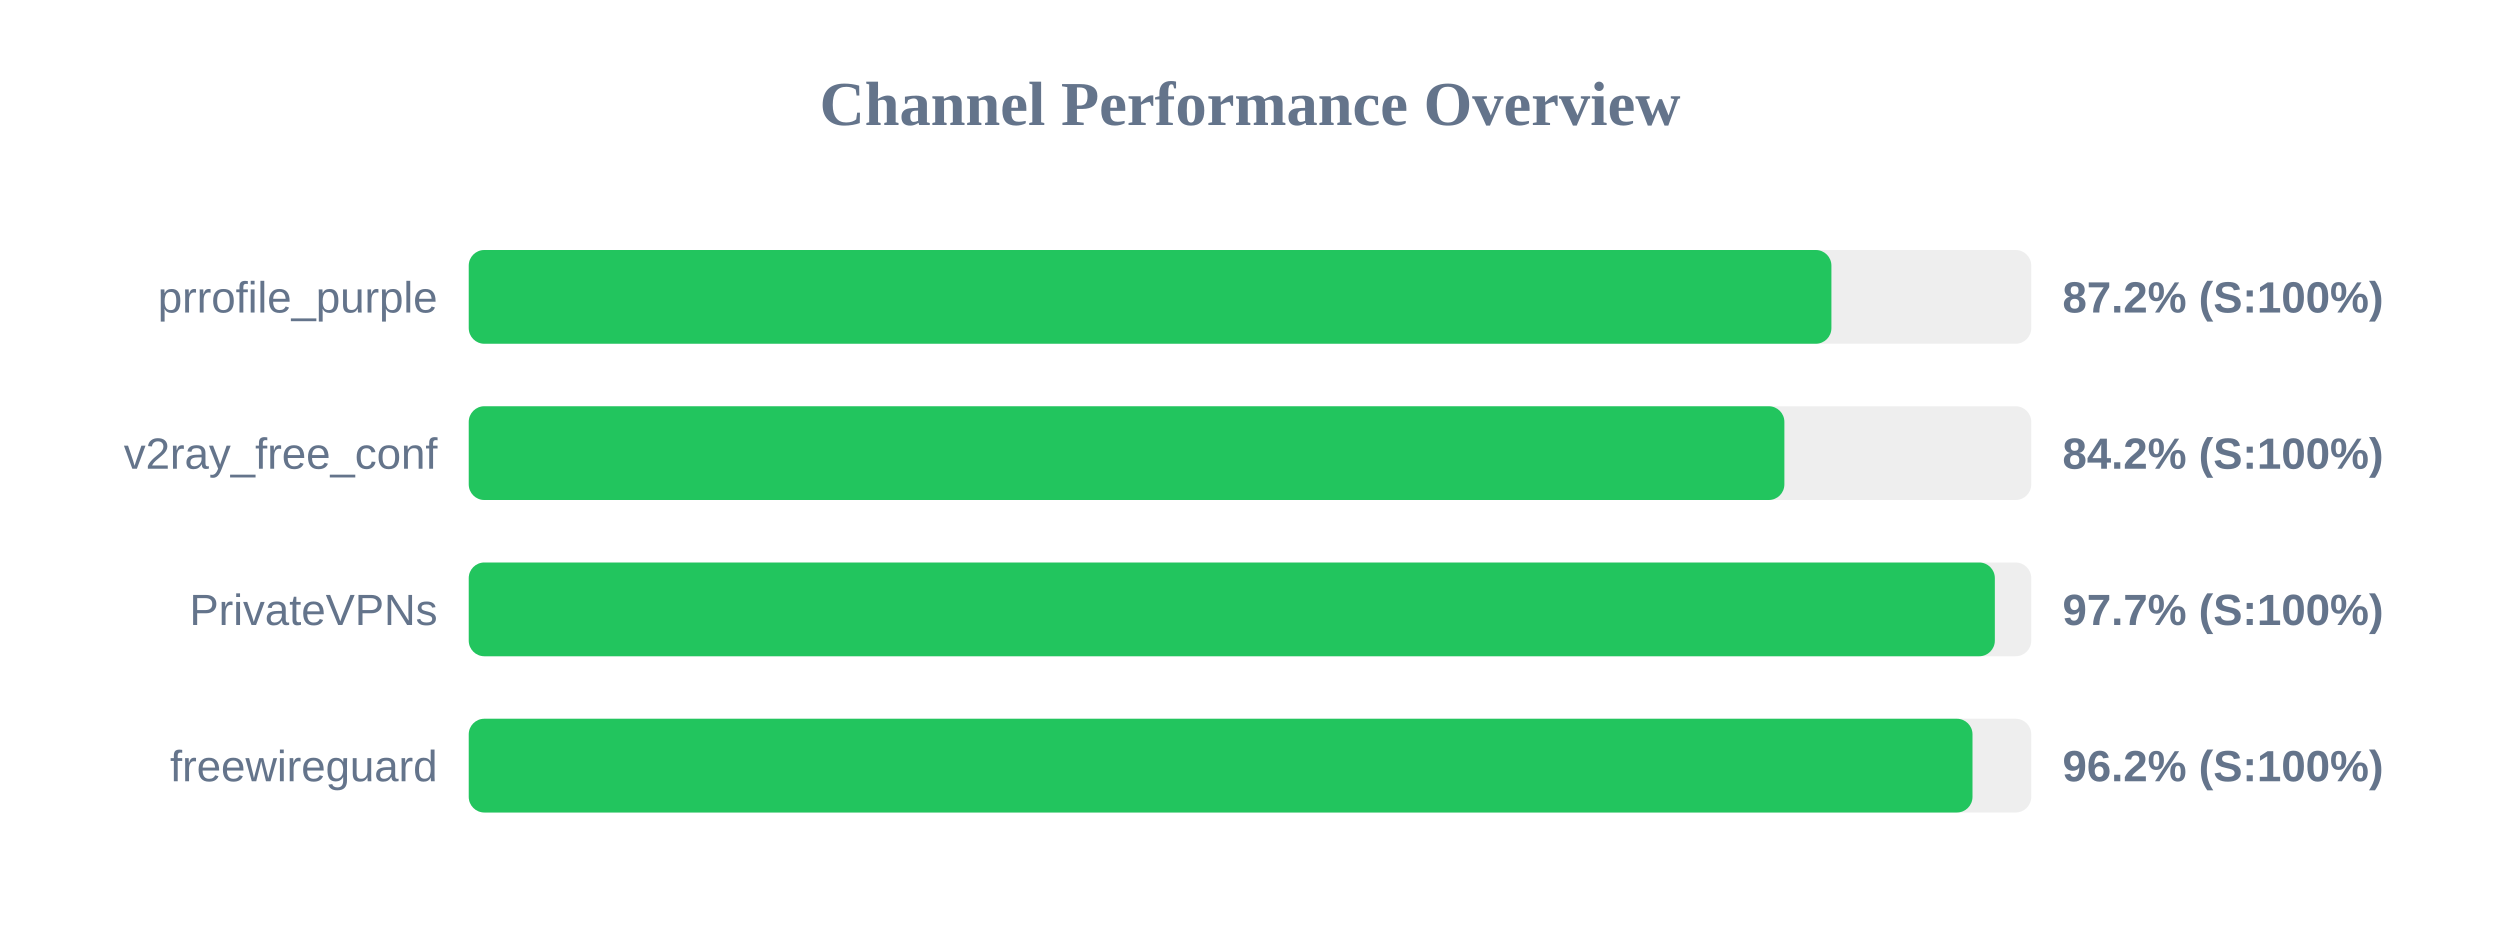
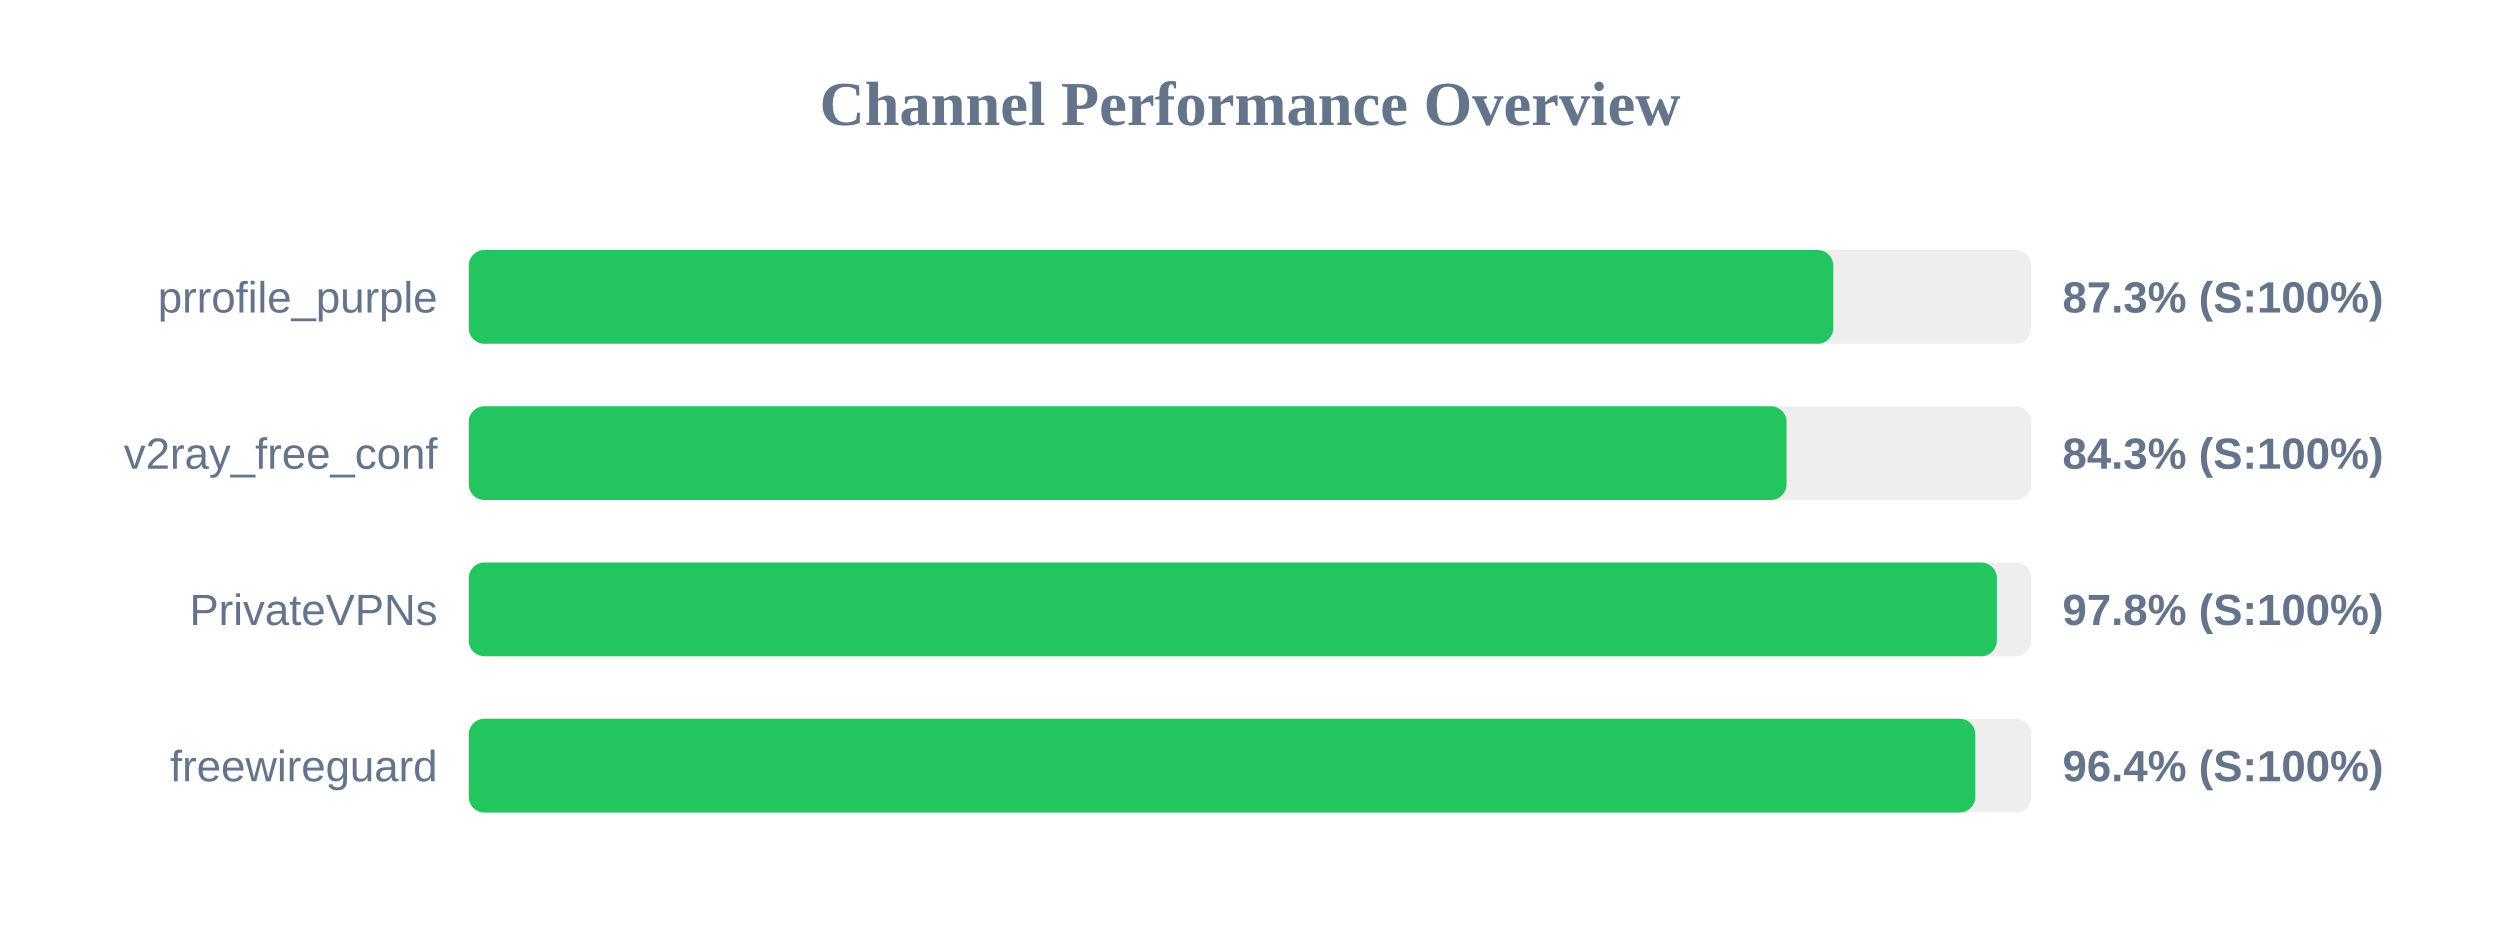
<svg xmlns="http://www.w3.org/2000/svg" width="800" height="300" version="1.1">
  <style>
        .row { font: 14px Arial; fill: #64748b; }
        .score { font: bold 14px Arial; fill: #64748b; }
    </style>
  <text x="400" y="40" text-anchor="middle" font-size="20px" font-weight="bold" fill="#64748b">Channel Performance Overview</text>
  <rect x="150" y="80" width="500" height="30" fill="#eee" rx="5" />
-   <rect x="150" y="80" width="436.05" height="30" fill="#22c55e" rx="5" />
+   <rect x="150" y="80" width="436.65" height="30" fill="#22c55e" rx="5" />
  <text x="140" y="100" text-anchor="end" class="row">prrofile_purple</text>
-   <text x="660" y="100" text-anchor="start" class="score">87.2% (S:100%)</text>
+   <text x="660" y="100" text-anchor="start" class="score">87.3% (S:100%)</text>
  <rect x="150" y="130" width="500" height="30" fill="#eee" rx="5" />
-   <rect x="150" y="130" width="421.0" height="30" fill="#22c55e" rx="5" />
+   <rect x="150" y="130" width="421.7" height="30" fill="#22c55e" rx="5" />
  <text x="140" y="150" text-anchor="end" class="row">v2ray_free_conf</text>
-   <text x="660" y="150" text-anchor="start" class="score">84.2% (S:100%)</text>
+   <text x="660" y="150" text-anchor="start" class="score">84.3% (S:100%)</text>
  <rect x="150" y="180" width="500" height="30" fill="#eee" rx="5" />
-   <rect x="150" y="180" width="488.35" height="30" fill="#22c55e" rx="5" />
+   <rect x="150" y="180" width="489.0" height="30" fill="#22c55e" rx="5" />
  <text x="140" y="200" text-anchor="end" class="row">PrivateVPNs</text>
-   <text x="660" y="200" text-anchor="start" class="score">97.7% (S:100%)</text>
+   <text x="660" y="200" text-anchor="start" class="score">97.8% (S:100%)</text>
  <rect x="150" y="230" width="500" height="30" fill="#eee" rx="5" />
-   <rect x="150" y="230" width="481.2" height="30" fill="#22c55e" rx="5" />
+   <rect x="150" y="230" width="482.1" height="30" fill="#22c55e" rx="5" />
  <text x="140" y="250" text-anchor="end" class="row">freewireguard</text>
-   <text x="660" y="250" text-anchor="start" class="score">96.2% (S:100%)</text>
+   <text x="660" y="250" text-anchor="start" class="score">96.4% (S:100%)</text>
</svg>
